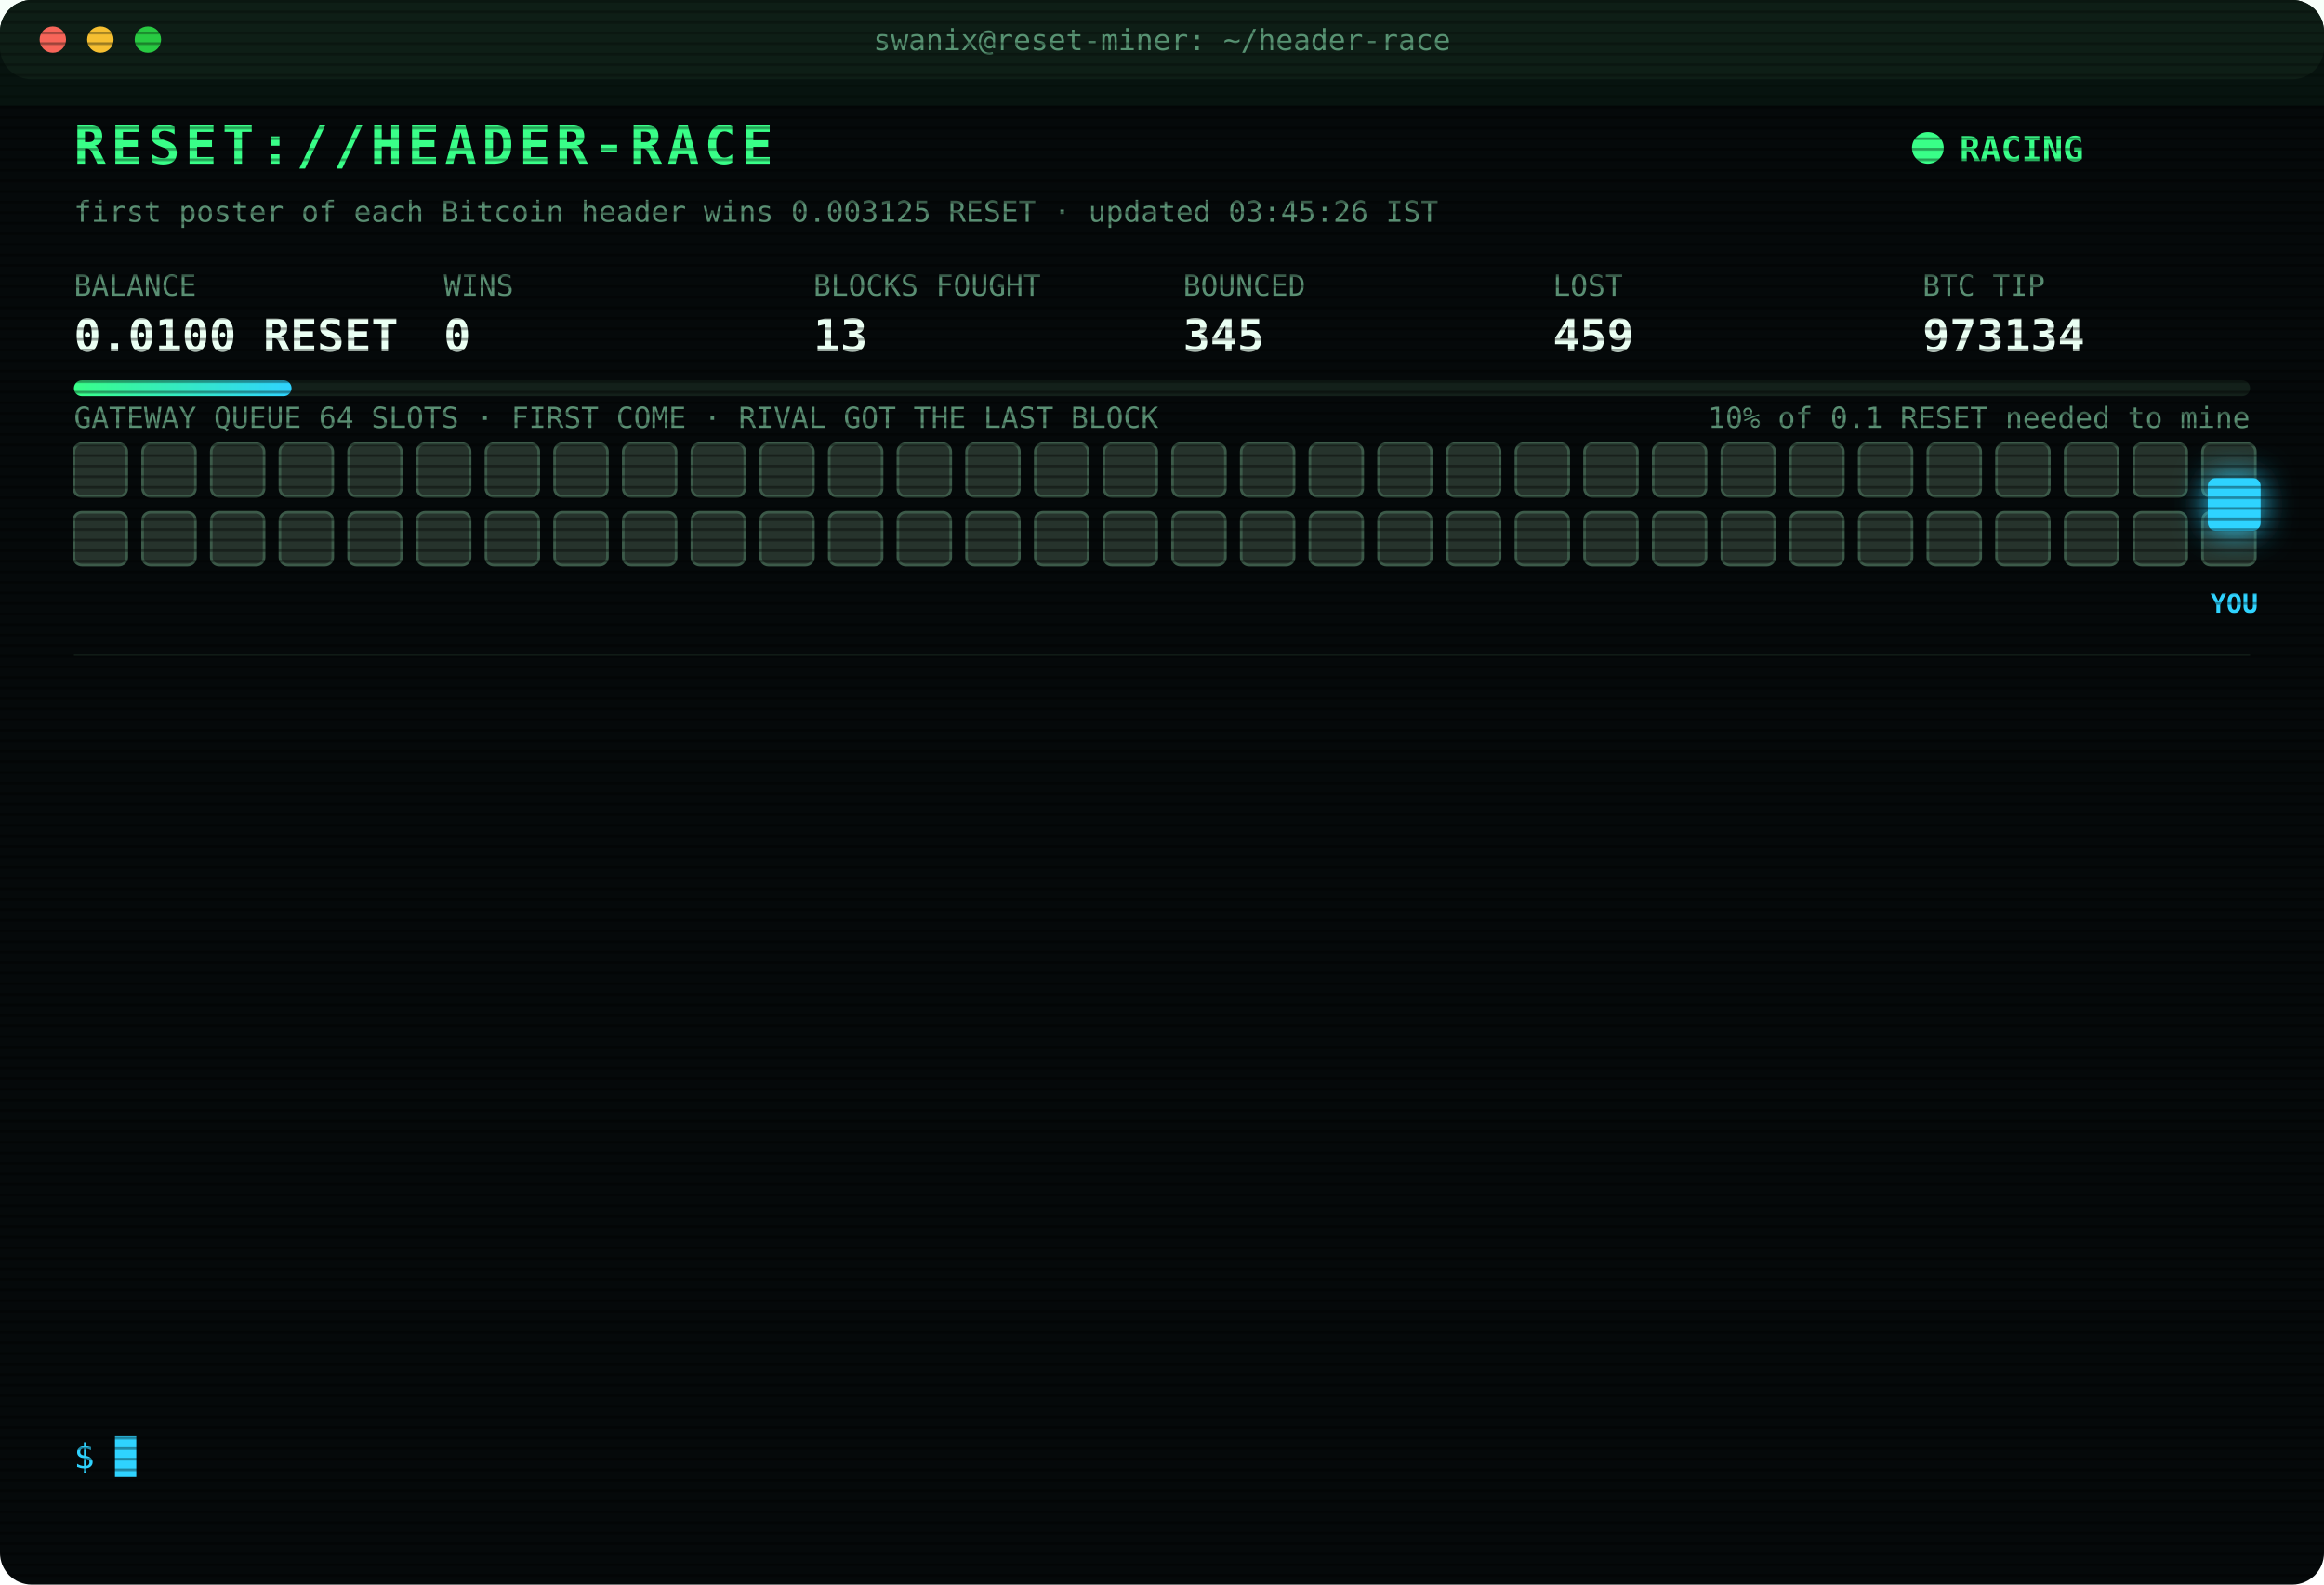
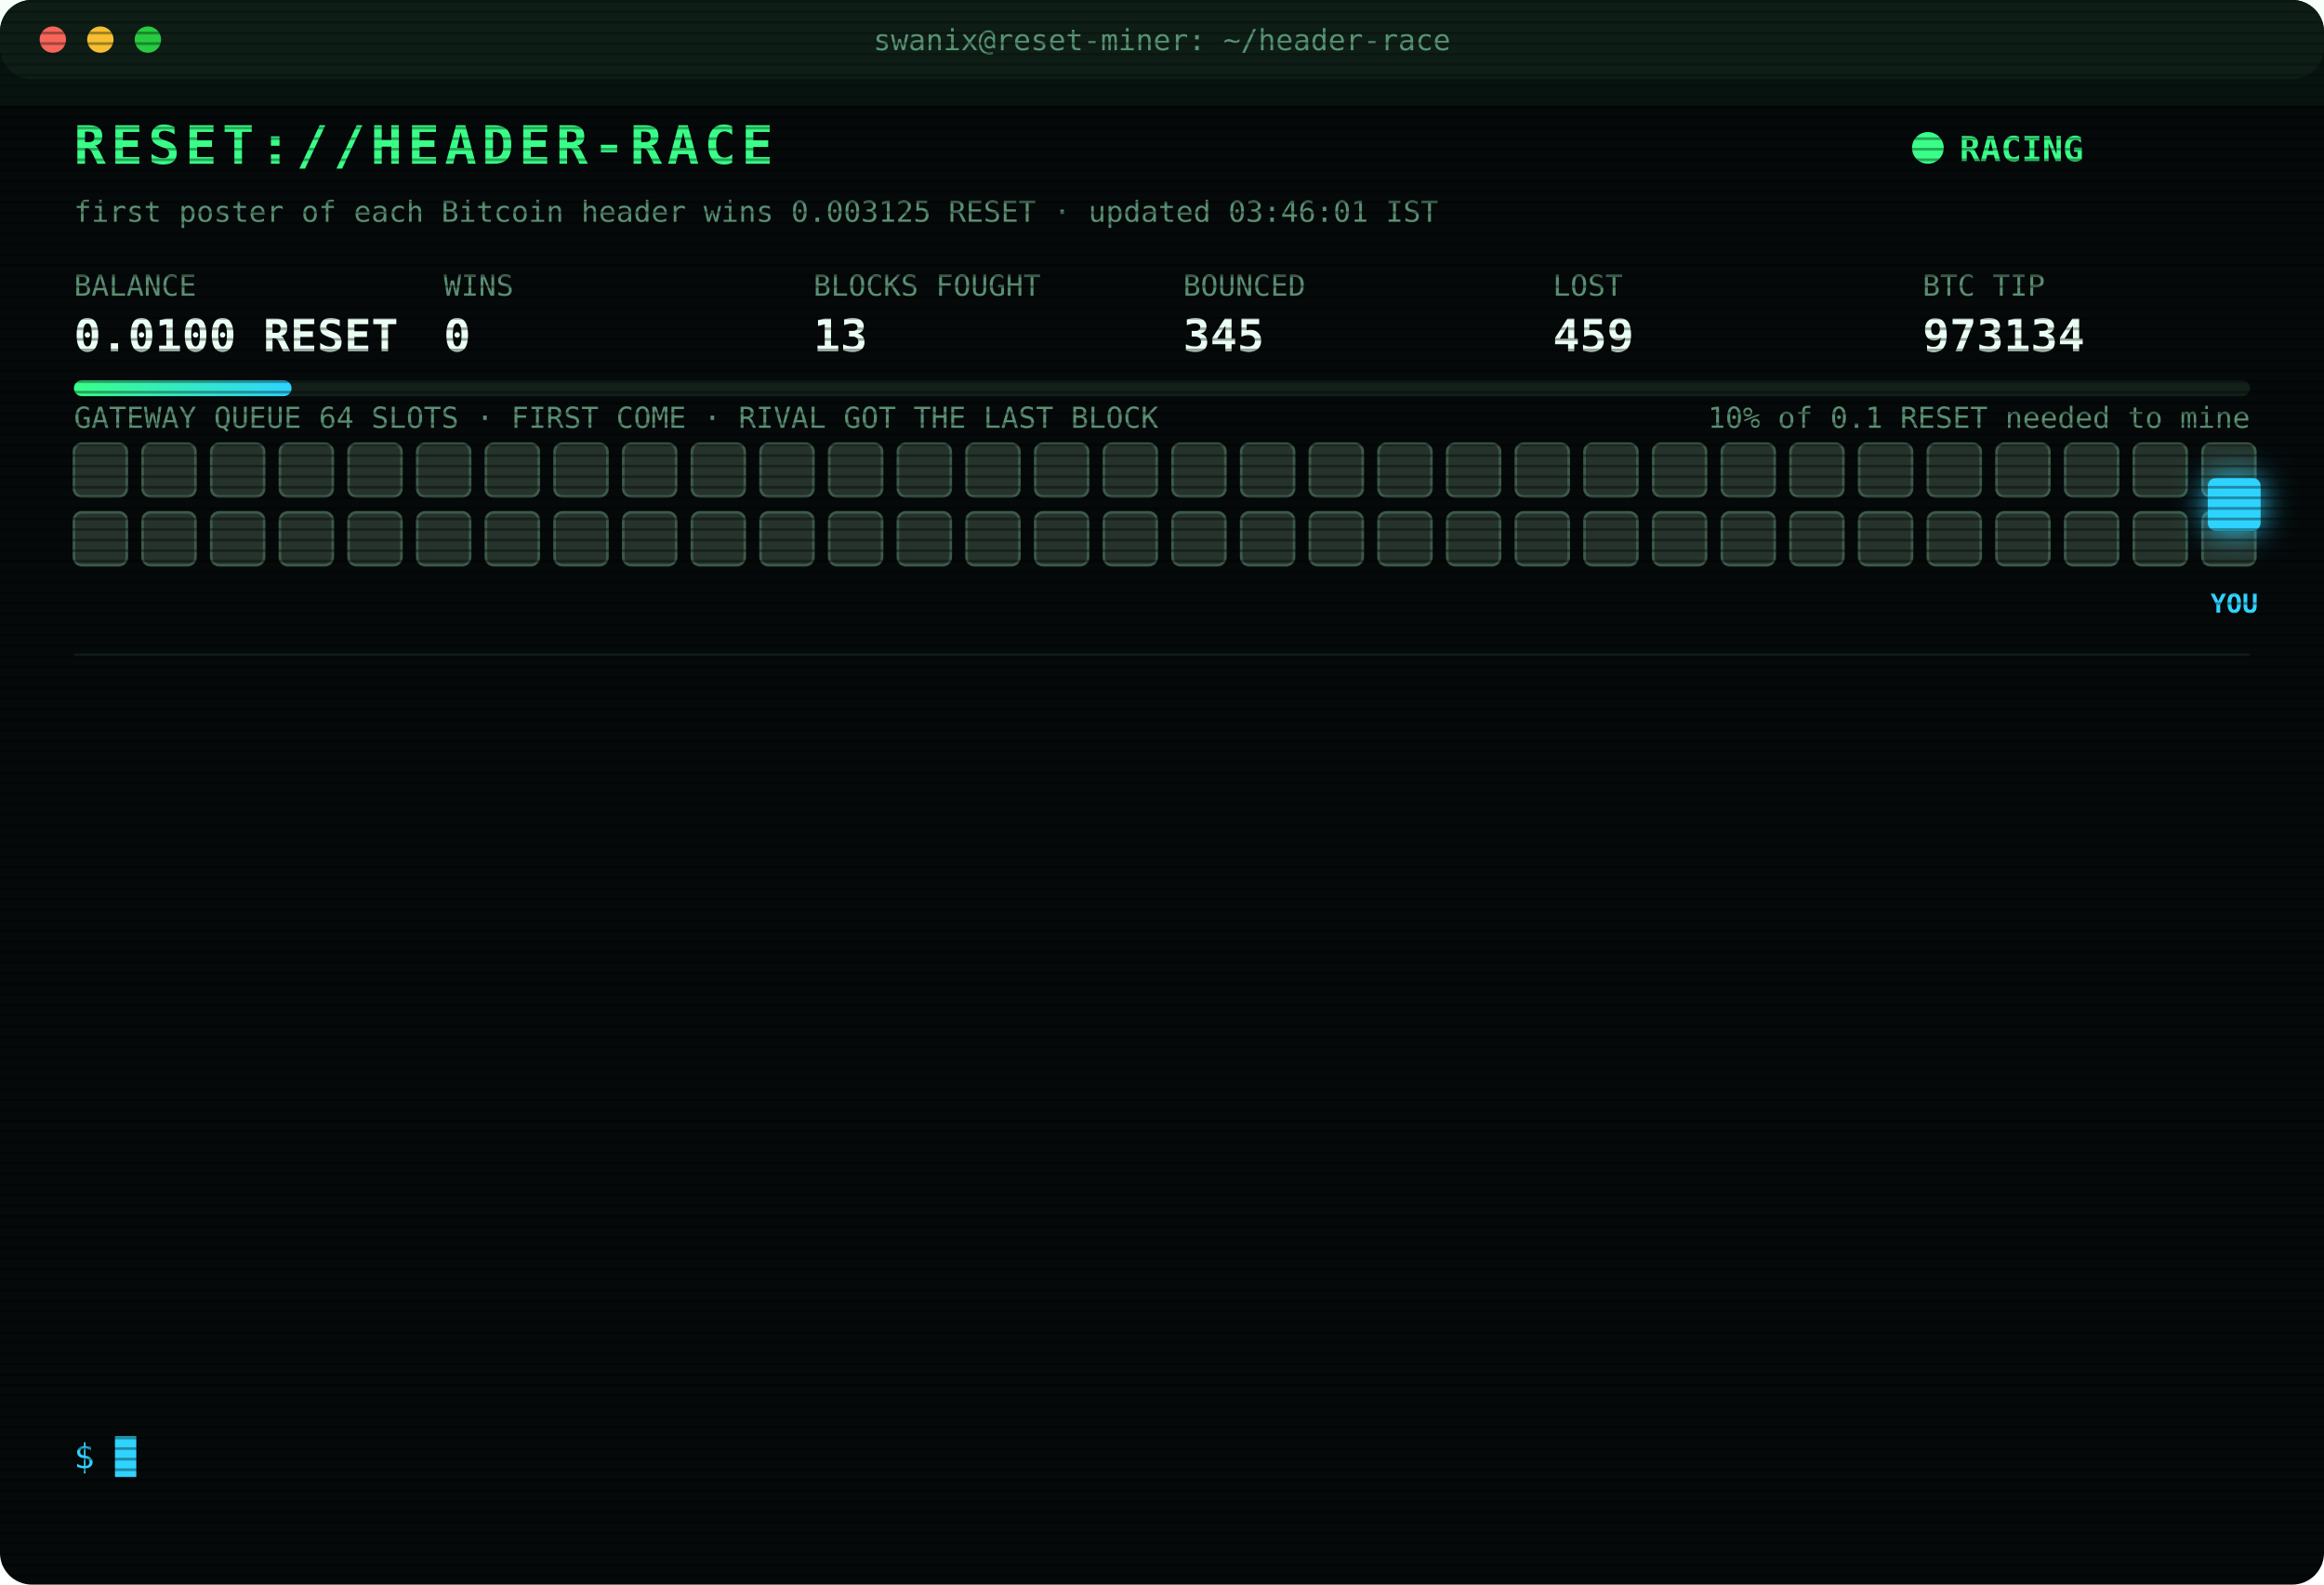
<svg xmlns="http://www.w3.org/2000/svg" width="880" height="600" viewBox="0 0 880 600" font-family="ui-monospace,SFMono-Regular,Menlo,Consolas,monospace">
  <style>
text{font-size:13px;fill:#7CFFB2}
.title{font-size:20px;font-weight:700;fill:#39FF88;letter-spacing:2px;animation:glitch 3s infinite steps(1)}
.sub{fill:#2fd3ff}.k{fill:#5a8f73;font-size:11px}.v{font-size:17px;font-weight:700;fill:#eafff3}
.ts{fill:#3f6b56}.boot{fill:#2fd3ff}.dim{fill:#5a8f73}.bad{fill:#ff4d6d}.warn{fill:#ffd23f}.mag{fill:#ff5cf0}.win{fill:#39FF88;font-weight:700}
.tag{font-size:10px;fill:#2fd3ff;font-weight:700}
.rival{fill:#26332c;stroke:#3c5a49;animation:jam 1.2s infinite alternate}
.idle{fill:#141c18;stroke:#22302a;animation:breathe 4s infinite}
.me{fill:#2fd3ff;filter:drop-shadow(0 0 6px #2fd3ff)}
.hover{animation:nudge 1.1s infinite ease-in-out}.bounce{animation:kick 1.4s infinite}
.ln{opacity:0;animation:in .4s forwards}
.cur{animation:blink 1s infinite steps(1)}
.scan{animation:scan 6s infinite linear}
.led{animation:blink 1.4s infinite}
@keyframes in{from{opacity:0;transform:translateX(-6px)}to{opacity:1;transform:none}}
@keyframes blink{50%{opacity:0}}
@keyframes jam{to{fill:#33463b}}
@keyframes breathe{50%{opacity:.4}}
@keyframes nudge{50%{transform:translateX(-10px)}}
@keyframes kick{0%,100%{transform:none}30%{transform:translateX(-14px)}55%{transform:translateX(10px) translateY(-6px)}}
@keyframes glitch{0%,92%{transform:none}93%{transform:translateX(2px);fill:#ff4d6d}95%{transform:translateX(-2px);fill:#2fd3ff}97%{transform:none}}
@keyframes scan{from{transform:translateY(-40px)}to{transform:translateY(600px)}}
</style>
  <defs>
    <pattern id="sl" width="4" height="4" patternUnits="userSpaceOnUse">
      <rect width="4" height="1" fill="#000" opacity=".35" />
    </pattern>
    <linearGradient id="bar">
      <stop offset="0" stop-color="#39FF88" />
      <stop offset="1" stop-color="#2fd3ff" />
    </linearGradient>
  </defs>
  <rect width="880" height="600" rx="12" fill="#05090a" />
  <rect width="880" height="30" rx="12" fill="#0d1512" />
  <circle cx="20" cy="15" r="5" fill="#ff5f57" />
  <circle cx="38" cy="15" r="5" fill="#febc2e" />
  <circle cx="56" cy="15" r="5" fill="#28c840" />
  <text x="440" y="19" text-anchor="middle" class="k">swanix@reset-miner: ~/header-race</text>
  <text x="28" y="62" class="title">RESET://HEADER-RACE</text>
  <circle class="led" cx="730" cy="56" r="6" fill="#39FF88" />
  <text x="742" y="61" class="win">RACING</text>
-   <text x="28" y="84" class="k">first poster of each Bitcoin header wins 0.003125 RESET · updated 03:45:26 IST</text>
+   <text x="28" y="84" class="k">first poster of each Bitcoin header wins 0.003125 RESET · updated 03:46:01 IST</text>
  <text x="28" y="112" class="k">BALANCE</text>
  <text x="28" y="133" class="v">0.0100 RESET</text>
  <text x="168" y="112" class="k">WINS</text>
  <text x="168" y="133" class="v">0</text>
  <text x="308" y="112" class="k">BLOCKS FOUGHT</text>
  <text x="308" y="133" class="v">13</text>
  <text x="448" y="112" class="k">BOUNCED</text>
  <text x="448" y="133" class="v">345</text>
  <text x="588" y="112" class="k">LOST</text>
  <text x="588" y="133" class="v">459</text>
  <text x="728" y="112" class="k">BTC TIP</text>
  <text x="728" y="133" class="v">973134</text>
  <rect x="28" y="144" width="824" height="6" rx="3" fill="#13201a" />
  <rect x="28" y="144" width="82.4" height="6" rx="3" fill="url(#bar)" />
  <text x="852" y="162" text-anchor="end" class="k">10% of 0.1 RESET needed to mine</text>
  <text x="28" y="162" class="k">GATEWAY QUEUE 64 SLOTS · FIRST COME · RIVAL GOT THE LAST BLOCK</text>
  <rect class="rival" x="28" y="168" width="20" height="20" rx="3" style="animation-delay:0.00s" />
  <rect class="rival" x="54" y="168" width="20" height="20" rx="3" style="animation-delay:0.05s" />
  <rect class="rival" x="80" y="168" width="20" height="20" rx="3" style="animation-delay:0.10s" />
  <rect class="rival" x="106" y="168" width="20" height="20" rx="3" style="animation-delay:0.15s" />
  <rect class="rival" x="132" y="168" width="20" height="20" rx="3" style="animation-delay:0.20s" />
  <rect class="rival" x="158" y="168" width="20" height="20" rx="3" style="animation-delay:0.25s" />
  <rect class="rival" x="184" y="168" width="20" height="20" rx="3" style="animation-delay:0.30s" />
  <rect class="rival" x="210" y="168" width="20" height="20" rx="3" style="animation-delay:0.35s" />
  <rect class="rival" x="236" y="168" width="20" height="20" rx="3" style="animation-delay:0.40s" />
  <rect class="rival" x="262" y="168" width="20" height="20" rx="3" style="animation-delay:0.45s" />
  <rect class="rival" x="288" y="168" width="20" height="20" rx="3" style="animation-delay:0.50s" />
  <rect class="rival" x="314" y="168" width="20" height="20" rx="3" style="animation-delay:0.55s" />
  <rect class="rival" x="340" y="168" width="20" height="20" rx="3" style="animation-delay:0.60s" />
  <rect class="rival" x="366" y="168" width="20" height="20" rx="3" style="animation-delay:0.65s" />
  <rect class="rival" x="392" y="168" width="20" height="20" rx="3" style="animation-delay:0.70s" />
  <rect class="rival" x="418" y="168" width="20" height="20" rx="3" style="animation-delay:0.75s" />
  <rect class="rival" x="444" y="168" width="20" height="20" rx="3" style="animation-delay:0.80s" />
  <rect class="rival" x="470" y="168" width="20" height="20" rx="3" style="animation-delay:0.85s" />
  <rect class="rival" x="496" y="168" width="20" height="20" rx="3" style="animation-delay:0.90s" />
  <rect class="rival" x="522" y="168" width="20" height="20" rx="3" style="animation-delay:0.95s" />
  <rect class="rival" x="548" y="168" width="20" height="20" rx="3" style="animation-delay:1.00s" />
  <rect class="rival" x="574" y="168" width="20" height="20" rx="3" style="animation-delay:1.05s" />
  <rect class="rival" x="600" y="168" width="20" height="20" rx="3" style="animation-delay:1.10s" />
  <rect class="rival" x="626" y="168" width="20" height="20" rx="3" style="animation-delay:1.15s" />
  <rect class="rival" x="652" y="168" width="20" height="20" rx="3" style="animation-delay:1.20s" />
  <rect class="rival" x="678" y="168" width="20" height="20" rx="3" style="animation-delay:1.25s" />
  <rect class="rival" x="704" y="168" width="20" height="20" rx="3" style="animation-delay:1.30s" />
  <rect class="rival" x="730" y="168" width="20" height="20" rx="3" style="animation-delay:1.35s" />
  <rect class="rival" x="756" y="168" width="20" height="20" rx="3" style="animation-delay:1.40s" />
  <rect class="rival" x="782" y="168" width="20" height="20" rx="3" style="animation-delay:1.45s" />
  <rect class="rival" x="808" y="168" width="20" height="20" rx="3" style="animation-delay:1.50s" />
  <rect class="rival" x="834" y="168" width="20" height="20" rx="3" style="animation-delay:1.55s" />
  <rect class="rival" x="28" y="194" width="20" height="20" rx="3" style="animation-delay:1.60s" />
  <rect class="rival" x="54" y="194" width="20" height="20" rx="3" style="animation-delay:1.65s" />
  <rect class="rival" x="80" y="194" width="20" height="20" rx="3" style="animation-delay:1.70s" />
  <rect class="rival" x="106" y="194" width="20" height="20" rx="3" style="animation-delay:1.75s" />
  <rect class="rival" x="132" y="194" width="20" height="20" rx="3" style="animation-delay:1.80s" />
  <rect class="rival" x="158" y="194" width="20" height="20" rx="3" style="animation-delay:1.85s" />
  <rect class="rival" x="184" y="194" width="20" height="20" rx="3" style="animation-delay:1.90s" />
  <rect class="rival" x="210" y="194" width="20" height="20" rx="3" style="animation-delay:1.95s" />
  <rect class="rival" x="236" y="194" width="20" height="20" rx="3" style="animation-delay:2.00s" />
  <rect class="rival" x="262" y="194" width="20" height="20" rx="3" style="animation-delay:2.05s" />
  <rect class="rival" x="288" y="194" width="20" height="20" rx="3" style="animation-delay:2.10s" />
  <rect class="rival" x="314" y="194" width="20" height="20" rx="3" style="animation-delay:2.15s" />
  <rect class="rival" x="340" y="194" width="20" height="20" rx="3" style="animation-delay:2.20s" />
  <rect class="rival" x="366" y="194" width="20" height="20" rx="3" style="animation-delay:2.25s" />
  <rect class="rival" x="392" y="194" width="20" height="20" rx="3" style="animation-delay:2.30s" />
  <rect class="rival" x="418" y="194" width="20" height="20" rx="3" style="animation-delay:2.35s" />
  <rect class="rival" x="444" y="194" width="20" height="20" rx="3" style="animation-delay:2.40s" />
  <rect class="rival" x="470" y="194" width="20" height="20" rx="3" style="animation-delay:2.45s" />
  <rect class="rival" x="496" y="194" width="20" height="20" rx="3" style="animation-delay:2.50s" />
  <rect class="rival" x="522" y="194" width="20" height="20" rx="3" style="animation-delay:2.55s" />
  <rect class="rival" x="548" y="194" width="20" height="20" rx="3" style="animation-delay:2.60s" />
  <rect class="rival" x="574" y="194" width="20" height="20" rx="3" style="animation-delay:2.65s" />
  <rect class="rival" x="600" y="194" width="20" height="20" rx="3" style="animation-delay:2.70s" />
  <rect class="rival" x="626" y="194" width="20" height="20" rx="3" style="animation-delay:2.75s" />
  <rect class="rival" x="652" y="194" width="20" height="20" rx="3" style="animation-delay:2.80s" />
  <rect class="rival" x="678" y="194" width="20" height="20" rx="3" style="animation-delay:2.85s" />
  <rect class="rival" x="704" y="194" width="20" height="20" rx="3" style="animation-delay:2.90s" />
  <rect class="rival" x="730" y="194" width="20" height="20" rx="3" style="animation-delay:2.95s" />
  <rect class="rival" x="756" y="194" width="20" height="20" rx="3" style="animation-delay:3.00s" />
  <rect class="rival" x="782" y="194" width="20" height="20" rx="3" style="animation-delay:3.05s" />
  <rect class="rival" x="808" y="194" width="20" height="20" rx="3" style="animation-delay:3.10s" />
  <rect class="rival" x="834" y="194" width="20" height="20" rx="3" style="animation-delay:3.15s" />
  <g class="hover">
    <rect class="me" x="836" y="181" width="20" height="20" rx="3" />
    <text class="tag" x="846" y="232" text-anchor="middle">YOU</text>
  </g>
  <line x1="28" x2="852" y1="248" y2="248" stroke="#13201a" />
  <g class="ln" style="animation-delay:0.40s">
    <text x="28" y="270" class="ts">01:46:59</text>
    <text x="104" y="270" class="bad">[LOST] #973121 taken by a rival miner</text>
  </g>
  <g class="ln" style="animation-delay:0.65s">
    <text x="28" y="292" class="ts">01:48:19</text>
    <text x="104" y="292" class="bad">[LOST] #973122 taken by a rival miner</text>
  </g>
  <g class="ln" style="animation-delay:0.90s">
    <text x="28" y="314" class="ts">01:55:41</text>
    <text x="104" y="314" class="bad">[LOST] #973123 taken by a rival miner</text>
  </g>
  <g class="ln" style="animation-delay:1.15s">
    <text x="28" y="336" class="ts">02:00:06</text>
    <text x="104" y="336" class="bad">[LOST] #973124 taken by a rival miner</text>
  </g>
  <g class="ln" style="animation-delay:1.40s">
    <text x="28" y="358" class="ts">02:26:34</text>
    <text x="104" y="358" class="bad">[LOST] #973125 taken by a rival miner</text>
  </g>
  <g class="ln" style="animation-delay:1.65s">
    <text x="28" y="380" class="ts">02:30:55</text>
    <text x="104" y="380" class="bad">[LOST] #973126 taken by a rival miner</text>
  </g>
  <g class="ln" style="animation-delay:1.90s">
    <text x="28" y="402" class="ts">02:33:39</text>
    <text x="104" y="402" class="bad">[LOST] #973127 taken by a rival miner</text>
  </g>
  <g class="ln" style="animation-delay:2.15s">
    <text x="28" y="424" class="ts">02:40:02</text>
    <text x="104" y="424" class="bad">[LOST] #973128 taken by a rival miner</text>
  </g>
  <g class="ln" style="animation-delay:2.40s">
    <text x="28" y="446" class="ts">02:50:34</text>
    <text x="104" y="446" class="bad">[LOST] #973129 taken by a rival miner</text>
  </g>
  <g class="ln" style="animation-delay:2.65s">
    <text x="28" y="468" class="ts">02:53:02</text>
    <text x="104" y="468" class="bad">[LOST] #973130 taken by a rival miner</text>
  </g>
  <g class="ln" style="animation-delay:2.90s">
    <text x="28" y="490" class="ts">03:20:08</text>
    <text x="104" y="490" class="bad">[LOST] #973132 taken by a rival miner</text>
  </g>
  <g class="ln" style="animation-delay:3.15s">
    <text x="28" y="512" class="ts">03:36:07</text>
    <text x="104" y="512" class="bad">[LOST] #973133 taken by a rival miner</text>
  </g>
  <g class="ln" style="animation-delay:3.40s">
    <text x="28" y="534" class="ts">03:37:59</text>
    <text x="104" y="534" class="bad">[LOST] #973134 taken by a rival miner</text>
  </g>
  <text x="28" y="556" class="sub">$ <tspan class="cur">█</tspan>
  </text>
  <rect width="880" height="600" rx="12" fill="url(#sl)" pointer-events="none" />
  <rect class="scan" width="880" height="40" fill="#39FF88" opacity=".04" />
</svg>
